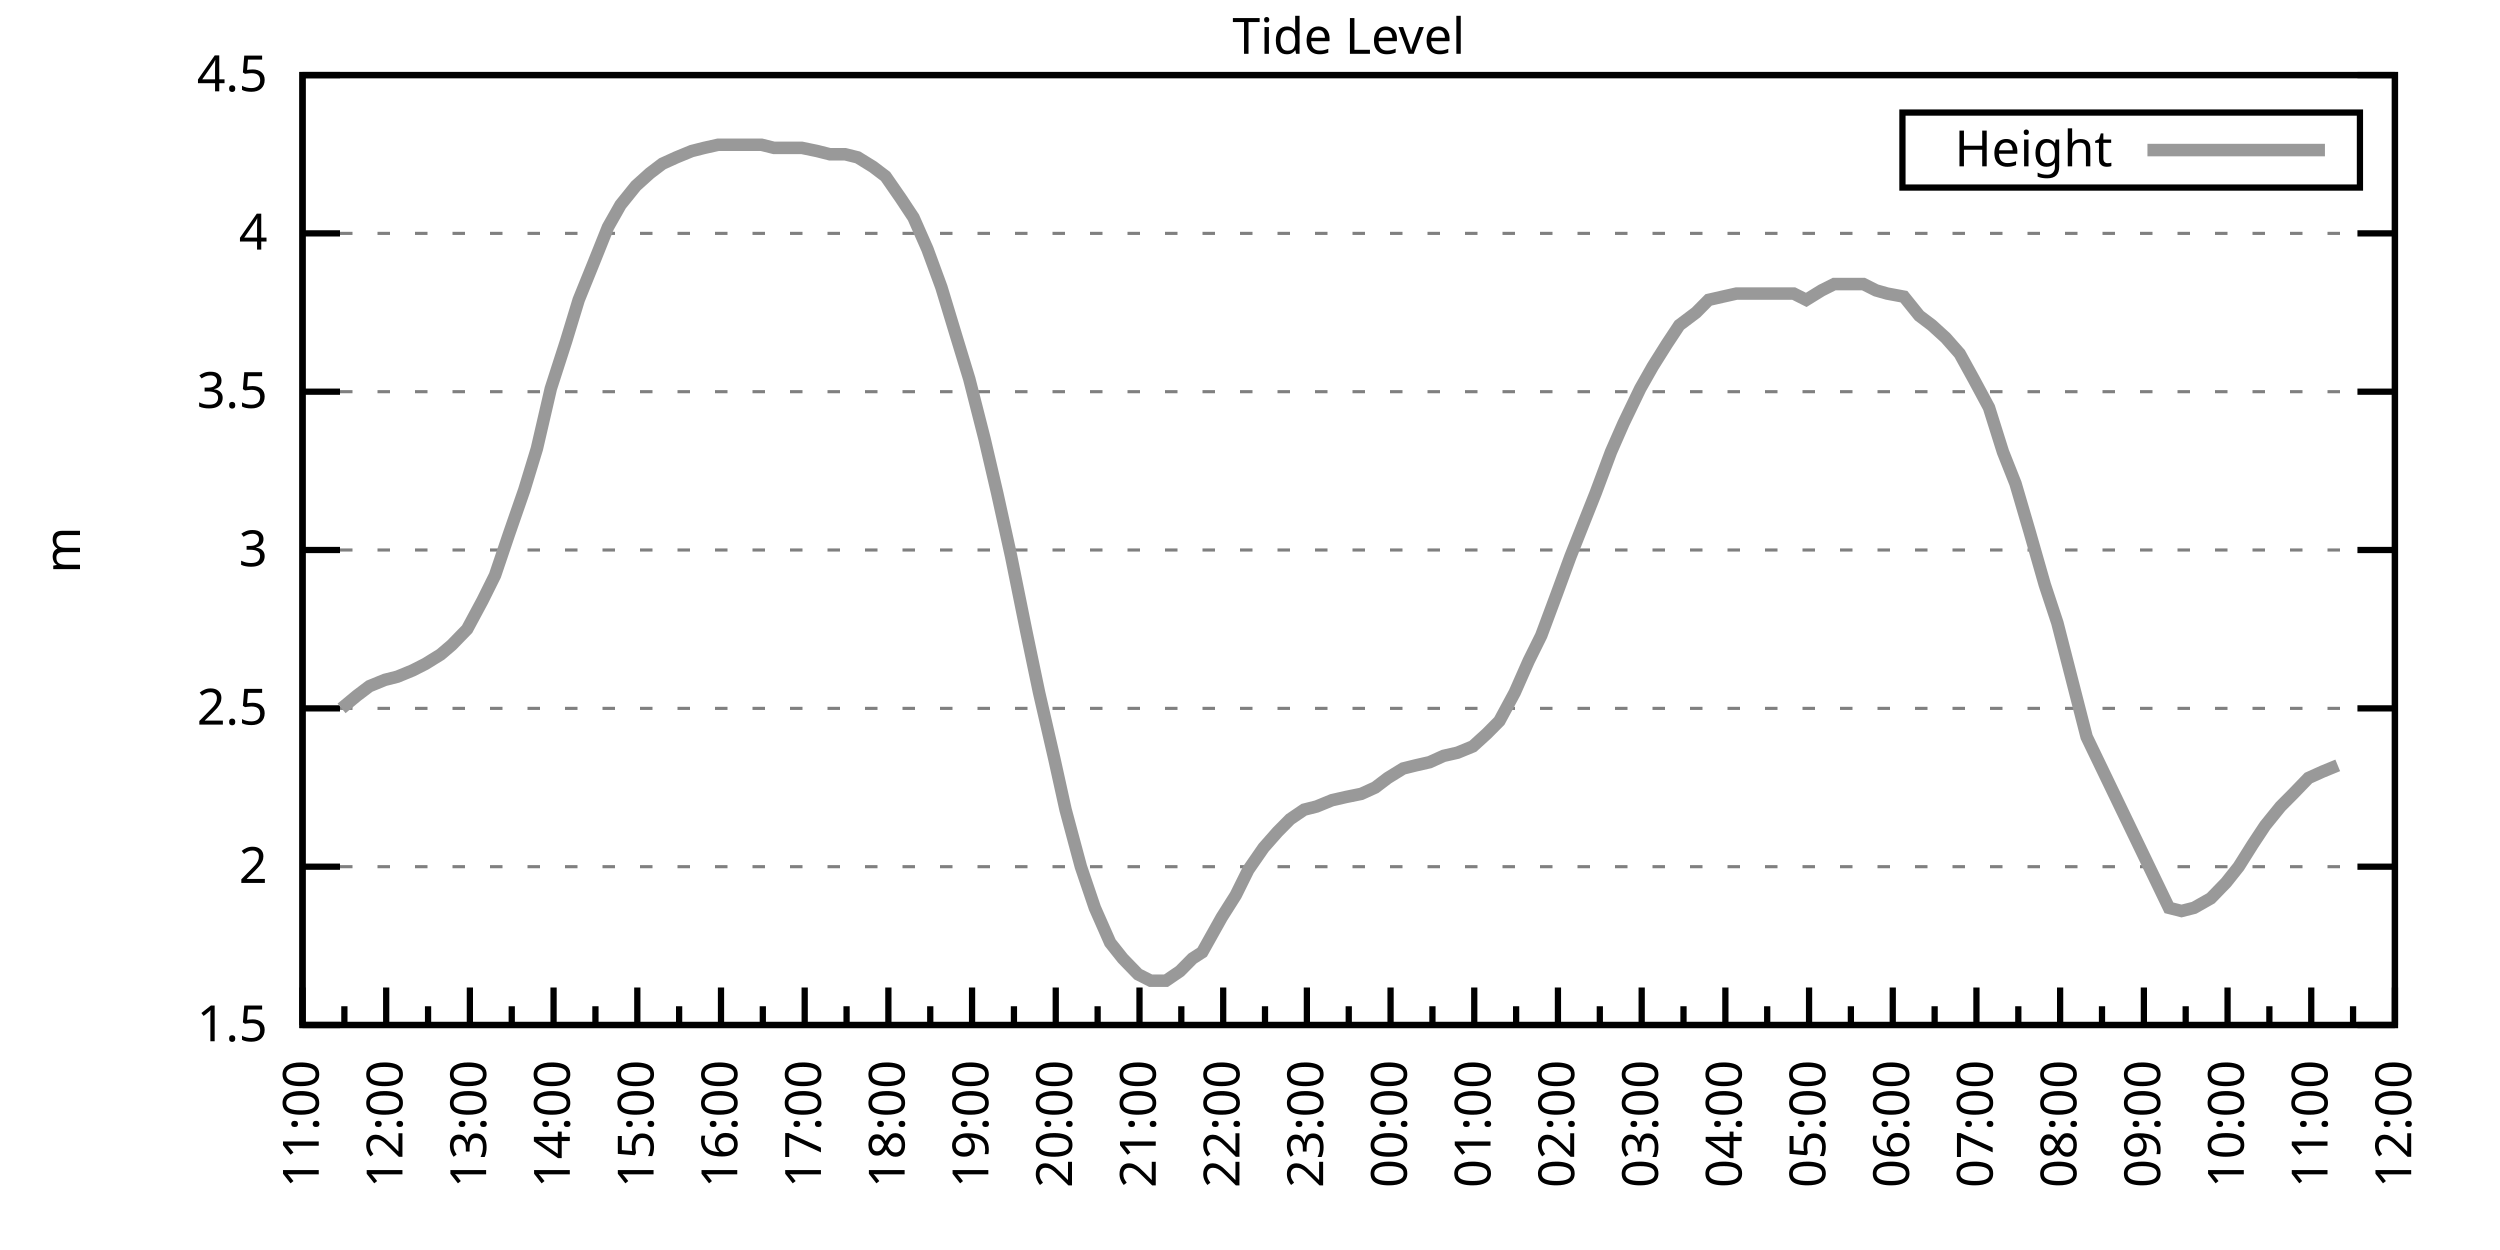
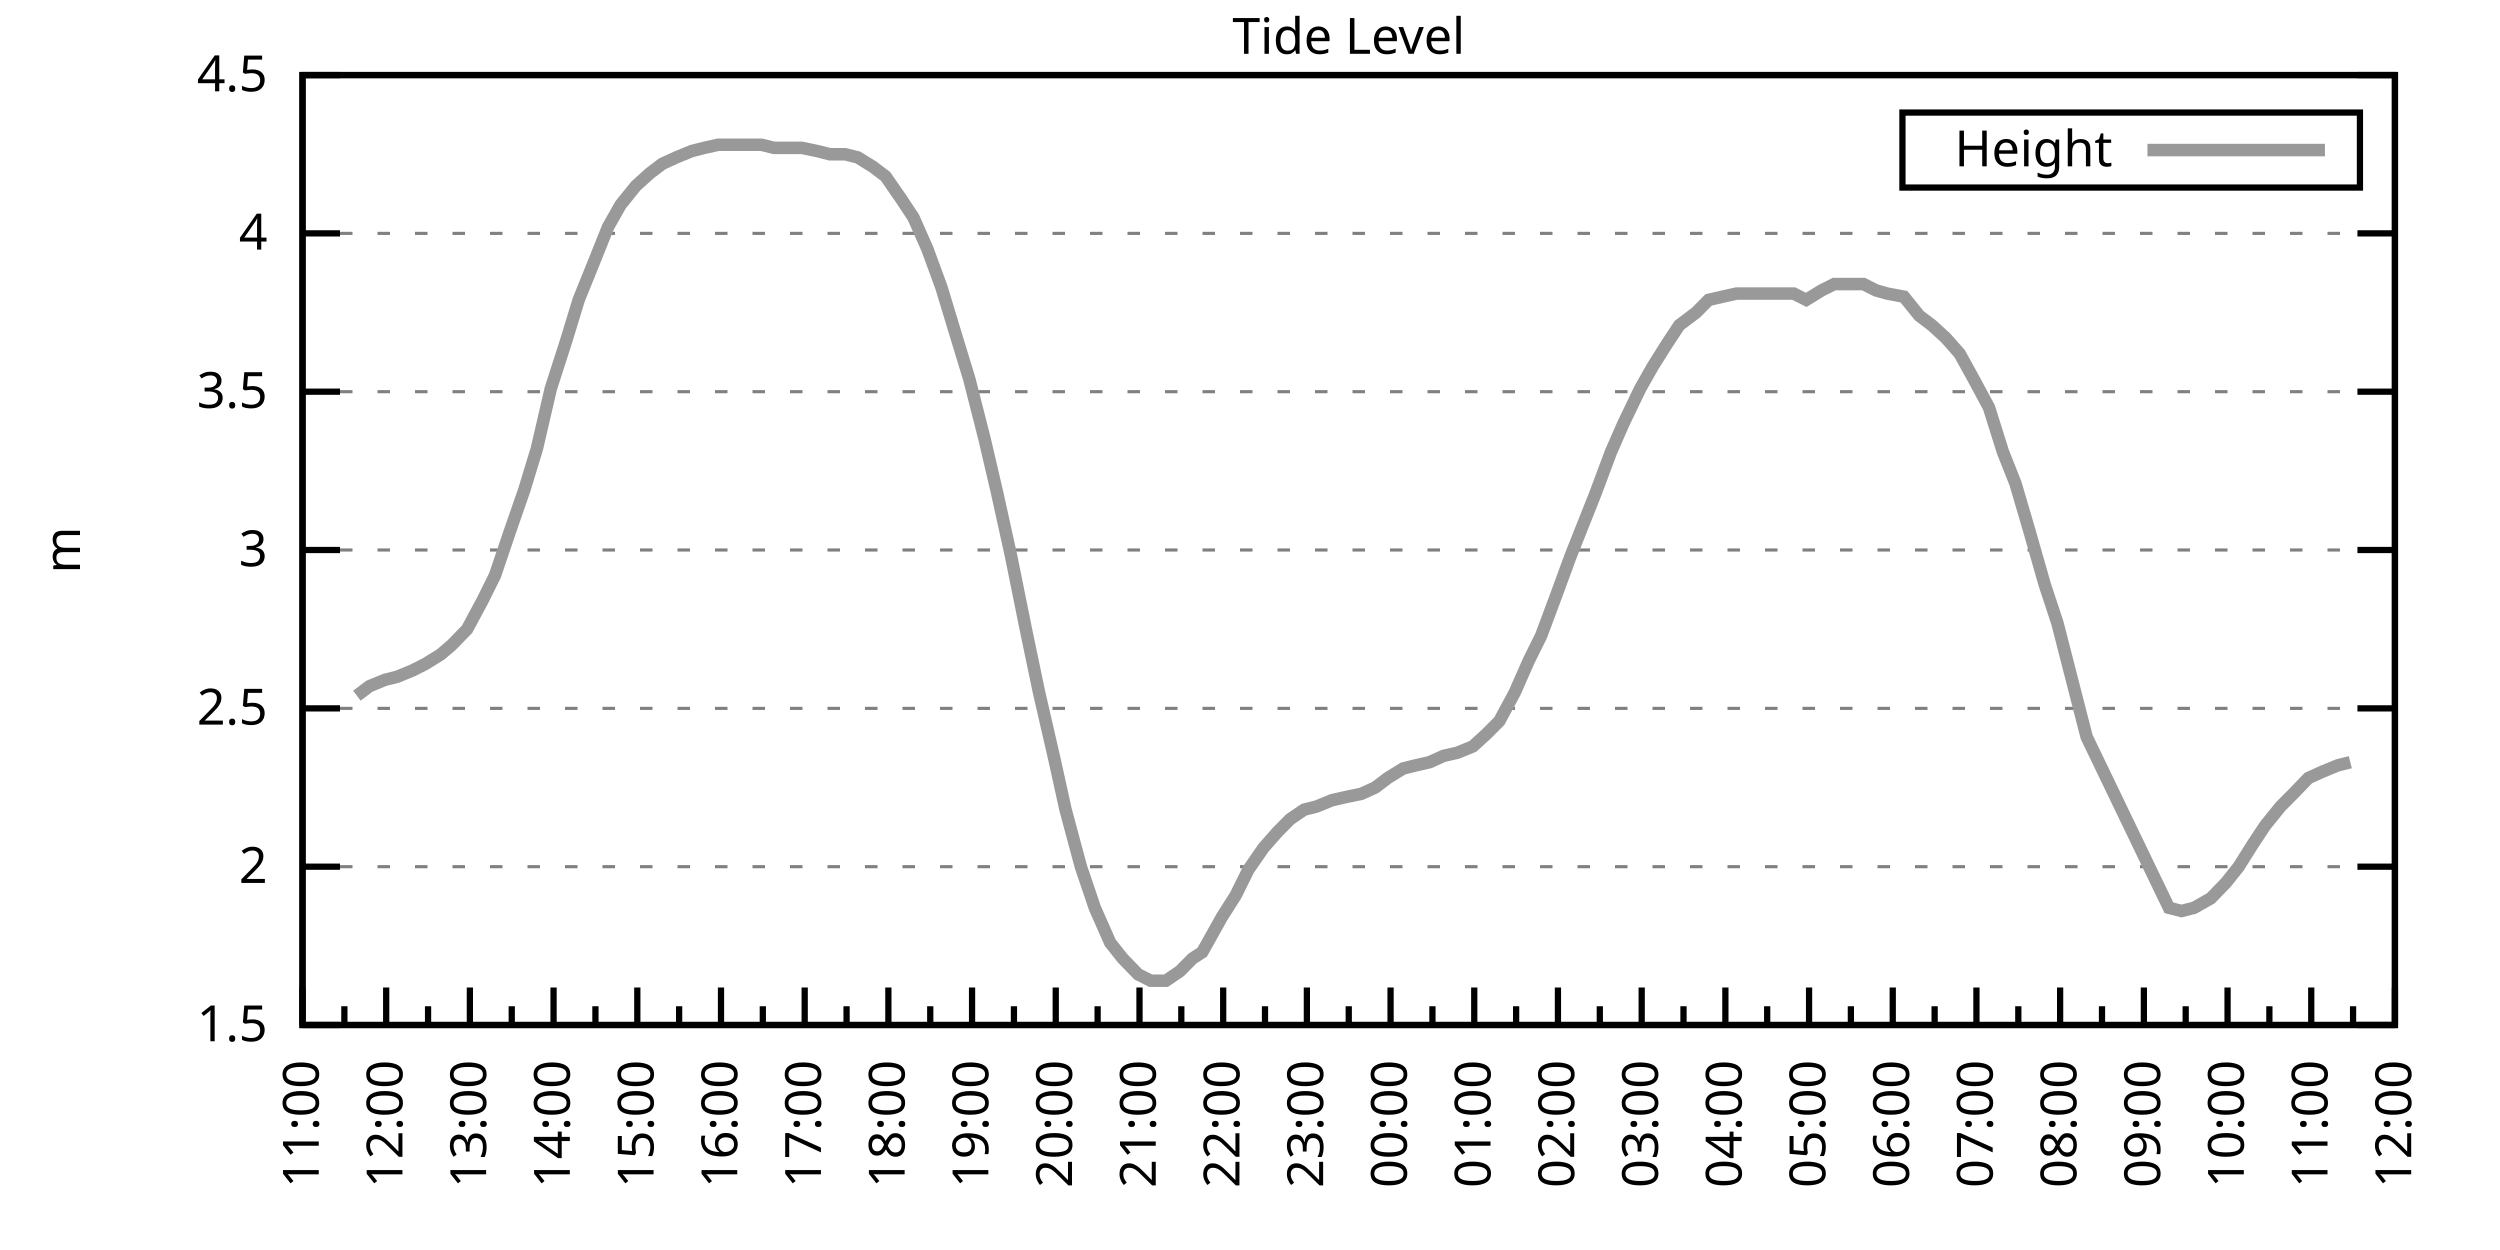
<svg xmlns="http://www.w3.org/2000/svg" xmlns:xlink="http://www.w3.org/1999/xlink" width="400" height="200" viewBox="0 0 400 200">
  <g id="gnuplot_canvas">
    <rect x="0" y="0" width="400" height="200" fill="none" />
    <defs>
      <circle id="gpDot" r="0.5" stroke-width="0.5" stroke="currentColor" />
      <path id="gpPt0" stroke-width="0.333" stroke="currentColor" d="M-1,0 h2 M0,-1 v2" />
      <path id="gpPt1" stroke-width="0.333" stroke="currentColor" d="M-1,-1 L1,1 M1,-1 L-1,1" />
      <path id="gpPt2" stroke-width="0.333" stroke="currentColor" d="M-1,0 L1,0 M0,-1 L0,1 M-1,-1 L1,1 M-1,1 L1,-1" />
      <rect id="gpPt3" stroke-width="0.333" stroke="currentColor" x="-1" y="-1" width="2" height="2" />
      <rect id="gpPt4" stroke-width="0.333" stroke="currentColor" fill="currentColor" x="-1" y="-1" width="2" height="2" />
      <circle id="gpPt5" stroke-width="0.333" stroke="currentColor" cx="0" cy="0" r="1" />
      <use xlink:href="#gpPt5" id="gpPt6" fill="currentColor" stroke="none" />
      <path id="gpPt7" stroke-width="0.333" stroke="currentColor" d="M0,-1.33 L-1.33,0.67 L1.33,0.67 z" />
      <use xlink:href="#gpPt7" id="gpPt8" fill="currentColor" stroke="none" />
      <use xlink:href="#gpPt7" id="gpPt9" stroke="currentColor" transform="rotate(180)" />
      <use xlink:href="#gpPt9" id="gpPt10" fill="currentColor" stroke="none" />
      <use xlink:href="#gpPt3" id="gpPt11" stroke="currentColor" transform="rotate(45)" />
      <use xlink:href="#gpPt11" id="gpPt12" fill="currentColor" stroke="none" />
      <path id="gpPt13" stroke-width="0.333" stroke="currentColor" d="M0,1.330 L1.265,0.411 L0.782,-1.067 L-0.782,-1.076 L-1.265,0.411 z" />
      <use xlink:href="#gpPt13" id="gpPt14" fill="currentColor" stroke="none" />
      <filter id="textbox" filterUnits="objectBoundingBox" x="0" y="0" height="1" width="1">
        <feFlood flood-color="white" flood-opacity="1" result="bgnd" />
        <feComposite in="SourceGraphic" in2="bgnd" operator="atop" />
      </filter>
      <filter id="greybox" filterUnits="objectBoundingBox" x="0" y="0" height="1" width="1">
        <feFlood flood-color="lightgrey" flood-opacity="1" result="grey" />
        <feComposite in="SourceGraphic" in2="grey" operator="atop" />
      </filter>
    </defs>
    <g fill="none" color="white" stroke="currentColor" stroke-width="1.00" stroke-linecap="butt" stroke-linejoin="miter">
</g>
    <g fill="none" color="black" stroke="currentColor" stroke-width="1.00" stroke-linecap="butt" stroke-linejoin="miter">
      <g stroke="none" shape-rendering="crispEdges">
        <polygon fill="rgb(255, 255, 255)" points="48.40,164.00 383.18,164.00 383.18,12.02 48.40,12.02 " />
      </g>
    </g>
    <g fill="none" color="black" stroke="currentColor" stroke-width="1.00" stroke-linecap="butt" stroke-linejoin="miter">
</g>
    <g fill="none" color="black" stroke="black" stroke-width="0.50" stroke-linecap="butt" stroke-linejoin="miter">
</g>
    <g fill="none" color="gray" stroke="currentColor" stroke-width="0.50" stroke-linecap="butt" stroke-linejoin="miter">
      <path stroke="gray" stroke-dasharray="2,4" class="gridline" d="M48.40,164.00 L383.19,164.00  " />
    </g>
    <g fill="none" color="gray" stroke="gray" stroke-width="1.00" stroke-linecap="butt" stroke-linejoin="miter">
</g>
    <g fill="none" color="black" stroke="currentColor" stroke-width="1.00" stroke-linecap="butt" stroke-linejoin="miter">
      <path stroke="black" d="M48.40,164.00 L54.40,164.00 M383.19,164.00 L377.19,164.00  " />
      <g transform="translate(42.80,166.60)" stroke="none" fill="black" font-family="Sans" font-size="8.00" text-anchor="end">
        <text>
          <tspan font-family="Sans"> 1.5</tspan>
        </text>
      </g>
    </g>
    <g fill="none" color="black" stroke="currentColor" stroke-width="1.00" stroke-linecap="butt" stroke-linejoin="miter">
</g>
    <g fill="none" color="black" stroke="black" stroke-width="0.50" stroke-linecap="butt" stroke-linejoin="miter">
</g>
    <g fill="none" color="gray" stroke="currentColor" stroke-width="0.50" stroke-linecap="butt" stroke-linejoin="miter">
      <path stroke="gray" stroke-dasharray="2,4" class="gridline" d="M48.40,138.67 L383.19,138.67  " />
    </g>
    <g fill="none" color="gray" stroke="gray" stroke-width="1.00" stroke-linecap="butt" stroke-linejoin="miter">
</g>
    <g fill="none" color="black" stroke="currentColor" stroke-width="1.00" stroke-linecap="butt" stroke-linejoin="miter">
      <path stroke="black" d="M48.40,138.67 L54.40,138.67 M383.19,138.67 L377.19,138.67  " />
      <g transform="translate(42.80,141.27)" stroke="none" fill="black" font-family="Sans" font-size="8.00" text-anchor="end">
        <text>
          <tspan font-family="Sans"> 2</tspan>
        </text>
      </g>
    </g>
    <g fill="none" color="black" stroke="currentColor" stroke-width="1.00" stroke-linecap="butt" stroke-linejoin="miter">
</g>
    <g fill="none" color="black" stroke="black" stroke-width="0.50" stroke-linecap="butt" stroke-linejoin="miter">
</g>
    <g fill="none" color="gray" stroke="currentColor" stroke-width="0.50" stroke-linecap="butt" stroke-linejoin="miter">
      <path stroke="gray" stroke-dasharray="2,4" class="gridline" d="M48.40,113.34 L383.19,113.34  " />
    </g>
    <g fill="none" color="gray" stroke="gray" stroke-width="1.00" stroke-linecap="butt" stroke-linejoin="miter">
</g>
    <g fill="none" color="black" stroke="currentColor" stroke-width="1.00" stroke-linecap="butt" stroke-linejoin="miter">
      <path stroke="black" d="M48.40,113.34 L54.40,113.34 M383.19,113.34 L377.19,113.34  " />
      <g transform="translate(42.80,115.94)" stroke="none" fill="black" font-family="Sans" font-size="8.00" text-anchor="end">
        <text>
          <tspan font-family="Sans"> 2.5</tspan>
        </text>
      </g>
    </g>
    <g fill="none" color="black" stroke="currentColor" stroke-width="1.00" stroke-linecap="butt" stroke-linejoin="miter">
</g>
    <g fill="none" color="black" stroke="black" stroke-width="0.50" stroke-linecap="butt" stroke-linejoin="miter">
</g>
    <g fill="none" color="gray" stroke="currentColor" stroke-width="0.50" stroke-linecap="butt" stroke-linejoin="miter">
      <path stroke="gray" stroke-dasharray="2,4" class="gridline" d="M48.40,88.00 L383.19,88.00  " />
    </g>
    <g fill="none" color="gray" stroke="gray" stroke-width="1.00" stroke-linecap="butt" stroke-linejoin="miter">
</g>
    <g fill="none" color="black" stroke="currentColor" stroke-width="1.00" stroke-linecap="butt" stroke-linejoin="miter">
      <path stroke="black" d="M48.40,88.00 L54.40,88.00 M383.19,88.00 L377.19,88.00  " />
      <g transform="translate(42.80,90.60)" stroke="none" fill="black" font-family="Sans" font-size="8.00" text-anchor="end">
        <text>
          <tspan font-family="Sans"> 3</tspan>
        </text>
      </g>
    </g>
    <g fill="none" color="black" stroke="currentColor" stroke-width="1.00" stroke-linecap="butt" stroke-linejoin="miter">
</g>
    <g fill="none" color="black" stroke="black" stroke-width="0.50" stroke-linecap="butt" stroke-linejoin="miter">
</g>
    <g fill="none" color="gray" stroke="currentColor" stroke-width="0.50" stroke-linecap="butt" stroke-linejoin="miter">
      <path stroke="gray" stroke-dasharray="2,4" class="gridline" d="M48.40,62.67 L383.19,62.67  " />
    </g>
    <g fill="none" color="gray" stroke="gray" stroke-width="1.00" stroke-linecap="butt" stroke-linejoin="miter">
</g>
    <g fill="none" color="black" stroke="currentColor" stroke-width="1.00" stroke-linecap="butt" stroke-linejoin="miter">
      <path stroke="black" d="M48.40,62.67 L54.40,62.67 M383.19,62.67 L377.19,62.67  " />
      <g transform="translate(42.80,65.27)" stroke="none" fill="black" font-family="Sans" font-size="8.00" text-anchor="end">
        <text>
          <tspan font-family="Sans"> 3.5</tspan>
        </text>
      </g>
    </g>
    <g fill="none" color="black" stroke="currentColor" stroke-width="1.00" stroke-linecap="butt" stroke-linejoin="miter">
</g>
    <g fill="none" color="black" stroke="black" stroke-width="0.50" stroke-linecap="butt" stroke-linejoin="miter">
</g>
    <g fill="none" color="gray" stroke="currentColor" stroke-width="0.50" stroke-linecap="butt" stroke-linejoin="miter">
      <path stroke="gray" stroke-dasharray="2,4" class="gridline" d="M48.40,37.34 L383.19,37.34  " />
    </g>
    <g fill="none" color="gray" stroke="gray" stroke-width="1.00" stroke-linecap="butt" stroke-linejoin="miter">
</g>
    <g fill="none" color="black" stroke="currentColor" stroke-width="1.00" stroke-linecap="butt" stroke-linejoin="miter">
      <path stroke="black" d="M48.40,37.34 L54.40,37.34 M383.19,37.34 L377.19,37.34  " />
      <g transform="translate(42.80,39.94)" stroke="none" fill="black" font-family="Sans" font-size="8.00" text-anchor="end">
        <text>
          <tspan font-family="Sans"> 4</tspan>
        </text>
      </g>
    </g>
    <g fill="none" color="black" stroke="currentColor" stroke-width="1.00" stroke-linecap="butt" stroke-linejoin="miter">
</g>
    <g fill="none" color="black" stroke="black" stroke-width="0.50" stroke-linecap="butt" stroke-linejoin="miter">
</g>
    <g fill="none" color="gray" stroke="currentColor" stroke-width="0.50" stroke-linecap="butt" stroke-linejoin="miter">
      <path stroke="gray" stroke-dasharray="2,4" class="gridline" d="M48.40,12.01 L383.19,12.01  " />
    </g>
    <g fill="none" color="gray" stroke="gray" stroke-width="1.00" stroke-linecap="butt" stroke-linejoin="miter">
</g>
    <g fill="none" color="black" stroke="currentColor" stroke-width="1.00" stroke-linecap="butt" stroke-linejoin="miter">
      <path stroke="black" d="M48.40,12.01 L54.40,12.01 M383.19,12.01 L377.19,12.01  " />
      <g transform="translate(42.80,14.61)" stroke="none" fill="black" font-family="Sans" font-size="8.00" text-anchor="end">
        <text>
          <tspan font-family="Sans"> 4.5</tspan>
        </text>
      </g>
    </g>
    <g fill="none" color="black" stroke="currentColor" stroke-width="1.00" stroke-linecap="butt" stroke-linejoin="miter">
      <path stroke="black" d="M48.40,164.00 L48.40,158.00  " />
      <g transform="translate(51.00,169.60) rotate(270)" stroke="none" fill="black" font-family="Sans" font-size="8.00" text-anchor="end">
        <text>
          <tspan font-family="Sans">11:00</tspan>
        </text>
      </g>
    </g>
    <g fill="none" color="black" stroke="currentColor" stroke-width="1.00" stroke-linecap="butt" stroke-linejoin="miter">
      <path stroke="black" d="M55.10,164.00 L55.10,161.00 M61.79,164.00 L61.79,158.00  " />
      <g transform="translate(64.39,169.60) rotate(270)" stroke="none" fill="black" font-family="Sans" font-size="8.00" text-anchor="end">
        <text>
          <tspan font-family="Sans">12:00</tspan>
        </text>
      </g>
    </g>
    <g fill="none" color="black" stroke="currentColor" stroke-width="1.00" stroke-linecap="butt" stroke-linejoin="miter">
      <path stroke="black" d="M68.49,164.00 L68.49,161.00 M75.18,164.00 L75.18,158.00  " />
      <g transform="translate(77.78,169.60) rotate(270)" stroke="none" fill="black" font-family="Sans" font-size="8.00" text-anchor="end">
        <text>
          <tspan font-family="Sans">13:00</tspan>
        </text>
      </g>
    </g>
    <g fill="none" color="black" stroke="currentColor" stroke-width="1.00" stroke-linecap="butt" stroke-linejoin="miter">
      <path stroke="black" d="M81.88,164.00 L81.88,161.00 M88.57,164.00 L88.57,158.00  " />
      <g transform="translate(91.17,169.60) rotate(270)" stroke="none" fill="black" font-family="Sans" font-size="8.00" text-anchor="end">
        <text>
          <tspan font-family="Sans">14:00</tspan>
        </text>
      </g>
    </g>
    <g fill="none" color="black" stroke="currentColor" stroke-width="1.00" stroke-linecap="butt" stroke-linejoin="miter">
      <path stroke="black" d="M95.27,164.00 L95.27,161.00 M101.97,164.00 L101.97,158.00  " />
      <g transform="translate(104.57,169.60) rotate(270)" stroke="none" fill="black" font-family="Sans" font-size="8.00" text-anchor="end">
        <text>
          <tspan font-family="Sans">15:00</tspan>
        </text>
      </g>
    </g>
    <g fill="none" color="black" stroke="currentColor" stroke-width="1.00" stroke-linecap="butt" stroke-linejoin="miter">
      <path stroke="black" d="M108.66,164.00 L108.66,161.00 M115.36,164.00 L115.36,158.00  " />
      <g transform="translate(117.96,169.60) rotate(270)" stroke="none" fill="black" font-family="Sans" font-size="8.00" text-anchor="end">
        <text>
          <tspan font-family="Sans">16:00</tspan>
        </text>
      </g>
    </g>
    <g fill="none" color="black" stroke="currentColor" stroke-width="1.00" stroke-linecap="butt" stroke-linejoin="miter">
      <path stroke="black" d="M122.05,164.00 L122.05,161.00 M128.75,164.00 L128.75,158.00  " />
      <g transform="translate(131.35,169.60) rotate(270)" stroke="none" fill="black" font-family="Sans" font-size="8.00" text-anchor="end">
        <text>
          <tspan font-family="Sans">17:00</tspan>
        </text>
      </g>
    </g>
    <g fill="none" color="black" stroke="currentColor" stroke-width="1.00" stroke-linecap="butt" stroke-linejoin="miter">
      <path stroke="black" d="M135.45,164.00 L135.45,161.00 M142.14,164.00 L142.14,158.00  " />
      <g transform="translate(144.74,169.60) rotate(270)" stroke="none" fill="black" font-family="Sans" font-size="8.00" text-anchor="end">
        <text>
          <tspan font-family="Sans">18:00</tspan>
        </text>
      </g>
    </g>
    <g fill="none" color="black" stroke="currentColor" stroke-width="1.00" stroke-linecap="butt" stroke-linejoin="miter">
      <path stroke="black" d="M148.84,164.00 L148.84,161.00 M155.53,164.00 L155.53,158.00  " />
      <g transform="translate(158.13,169.60) rotate(270)" stroke="none" fill="black" font-family="Sans" font-size="8.00" text-anchor="end">
        <text>
          <tspan font-family="Sans">19:00</tspan>
        </text>
      </g>
    </g>
    <g fill="none" color="black" stroke="currentColor" stroke-width="1.00" stroke-linecap="butt" stroke-linejoin="miter">
      <path stroke="black" d="M162.23,164.00 L162.23,161.00 M168.92,164.00 L168.92,158.00  " />
      <g transform="translate(171.52,169.60) rotate(270)" stroke="none" fill="black" font-family="Sans" font-size="8.00" text-anchor="end">
        <text>
          <tspan font-family="Sans">20:00</tspan>
        </text>
      </g>
    </g>
    <g fill="none" color="black" stroke="currentColor" stroke-width="1.00" stroke-linecap="butt" stroke-linejoin="miter">
      <path stroke="black" d="M175.62,164.00 L175.62,161.00 M182.32,164.00 L182.32,158.00  " />
      <g transform="translate(184.92,169.60) rotate(270)" stroke="none" fill="black" font-family="Sans" font-size="8.00" text-anchor="end">
        <text>
          <tspan font-family="Sans">21:00</tspan>
        </text>
      </g>
    </g>
    <g fill="none" color="black" stroke="currentColor" stroke-width="1.00" stroke-linecap="butt" stroke-linejoin="miter">
      <path stroke="black" d="M189.01,164.00 L189.01,161.00 M195.71,164.00 L195.71,158.00  " />
      <g transform="translate(198.31,169.60) rotate(270)" stroke="none" fill="black" font-family="Sans" font-size="8.00" text-anchor="end">
        <text>
          <tspan font-family="Sans">22:00</tspan>
        </text>
      </g>
    </g>
    <g fill="none" color="black" stroke="currentColor" stroke-width="1.00" stroke-linecap="butt" stroke-linejoin="miter">
      <path stroke="black" d="M202.40,164.00 L202.40,161.00 M209.10,164.00 L209.10,158.00  " />
      <g transform="translate(211.70,169.60) rotate(270)" stroke="none" fill="black" font-family="Sans" font-size="8.00" text-anchor="end">
        <text>
          <tspan font-family="Sans">23:00</tspan>
        </text>
      </g>
    </g>
    <g fill="none" color="black" stroke="currentColor" stroke-width="1.00" stroke-linecap="butt" stroke-linejoin="miter">
      <path stroke="black" d="M215.80,164.00 L215.80,161.00 M222.49,164.00 L222.49,158.00  " />
      <g transform="translate(225.09,169.60) rotate(270)" stroke="none" fill="black" font-family="Sans" font-size="8.00" text-anchor="end">
        <text>
          <tspan font-family="Sans">00:00</tspan>
        </text>
      </g>
    </g>
    <g fill="none" color="black" stroke="currentColor" stroke-width="1.00" stroke-linecap="butt" stroke-linejoin="miter">
      <path stroke="black" d="M229.19,164.00 L229.19,161.00 M235.88,164.00 L235.88,158.00  " />
      <g transform="translate(238.48,169.60) rotate(270)" stroke="none" fill="black" font-family="Sans" font-size="8.00" text-anchor="end">
        <text>
          <tspan font-family="Sans">01:00</tspan>
        </text>
      </g>
    </g>
    <g fill="none" color="black" stroke="currentColor" stroke-width="1.00" stroke-linecap="butt" stroke-linejoin="miter">
      <path stroke="black" d="M242.58,164.00 L242.58,161.00 M249.27,164.00 L249.27,158.00  " />
      <g transform="translate(251.87,169.60) rotate(270)" stroke="none" fill="black" font-family="Sans" font-size="8.00" text-anchor="end">
        <text>
          <tspan font-family="Sans">02:00</tspan>
        </text>
      </g>
    </g>
    <g fill="none" color="black" stroke="currentColor" stroke-width="1.00" stroke-linecap="butt" stroke-linejoin="miter">
      <path stroke="black" d="M255.97,164.00 L255.97,161.00 M262.67,164.00 L262.67,158.00  " />
      <g transform="translate(265.27,169.60) rotate(270)" stroke="none" fill="black" font-family="Sans" font-size="8.00" text-anchor="end">
        <text>
          <tspan font-family="Sans">03:00</tspan>
        </text>
      </g>
    </g>
    <g fill="none" color="black" stroke="currentColor" stroke-width="1.00" stroke-linecap="butt" stroke-linejoin="miter">
      <path stroke="black" d="M269.36,164.00 L269.36,161.00 M276.06,164.00 L276.06,158.00  " />
      <g transform="translate(278.66,169.60) rotate(270)" stroke="none" fill="black" font-family="Sans" font-size="8.00" text-anchor="end">
        <text>
          <tspan font-family="Sans">04:00</tspan>
        </text>
      </g>
    </g>
    <g fill="none" color="black" stroke="currentColor" stroke-width="1.00" stroke-linecap="butt" stroke-linejoin="miter">
      <path stroke="black" d="M282.75,164.00 L282.75,161.00 M289.45,164.00 L289.45,158.00  " />
      <g transform="translate(292.05,169.60) rotate(270)" stroke="none" fill="black" font-family="Sans" font-size="8.00" text-anchor="end">
        <text>
          <tspan font-family="Sans">05:00</tspan>
        </text>
      </g>
    </g>
    <g fill="none" color="black" stroke="currentColor" stroke-width="1.00" stroke-linecap="butt" stroke-linejoin="miter">
      <path stroke="black" d="M296.14,164.00 L296.14,161.00 M302.84,164.00 L302.84,158.00  " />
      <g transform="translate(305.44,169.60) rotate(270)" stroke="none" fill="black" font-family="Sans" font-size="8.00" text-anchor="end">
        <text>
          <tspan font-family="Sans">06:00</tspan>
        </text>
      </g>
    </g>
    <g fill="none" color="black" stroke="currentColor" stroke-width="1.00" stroke-linecap="butt" stroke-linejoin="miter">
      <path stroke="black" d="M309.54,164.00 L309.54,161.00 M316.23,164.00 L316.23,158.00  " />
      <g transform="translate(318.83,169.60) rotate(270)" stroke="none" fill="black" font-family="Sans" font-size="8.00" text-anchor="end">
        <text>
          <tspan font-family="Sans">07:00</tspan>
        </text>
      </g>
    </g>
    <g fill="none" color="black" stroke="currentColor" stroke-width="1.00" stroke-linecap="butt" stroke-linejoin="miter">
      <path stroke="black" d="M322.93,164.00 L322.93,161.00 M329.62,164.00 L329.62,158.00  " />
      <g transform="translate(332.22,169.60) rotate(270)" stroke="none" fill="black" font-family="Sans" font-size="8.00" text-anchor="end">
        <text>
          <tspan font-family="Sans">08:00</tspan>
        </text>
      </g>
    </g>
    <g fill="none" color="black" stroke="currentColor" stroke-width="1.00" stroke-linecap="butt" stroke-linejoin="miter">
      <path stroke="black" d="M336.32,164.00 L336.32,161.00 M343.02,164.00 L343.02,158.00  " />
      <g transform="translate(345.62,169.60) rotate(270)" stroke="none" fill="black" font-family="Sans" font-size="8.00" text-anchor="end">
        <text>
          <tspan font-family="Sans">09:00</tspan>
        </text>
      </g>
    </g>
    <g fill="none" color="black" stroke="currentColor" stroke-width="1.00" stroke-linecap="butt" stroke-linejoin="miter">
      <path stroke="black" d="M349.71,164.00 L349.71,161.00 M356.41,164.00 L356.41,158.00  " />
      <g transform="translate(359.01,169.60) rotate(270)" stroke="none" fill="black" font-family="Sans" font-size="8.00" text-anchor="end">
        <text>
          <tspan font-family="Sans">10:00</tspan>
        </text>
      </g>
    </g>
    <g fill="none" color="black" stroke="currentColor" stroke-width="1.00" stroke-linecap="butt" stroke-linejoin="miter">
      <path stroke="black" d="M363.10,164.00 L363.10,161.00 M369.80,164.00 L369.80,158.00  " />
      <g transform="translate(372.40,169.60) rotate(270)" stroke="none" fill="black" font-family="Sans" font-size="8.00" text-anchor="end">
        <text>
          <tspan font-family="Sans">11:00</tspan>
        </text>
      </g>
    </g>
    <g fill="none" color="black" stroke="currentColor" stroke-width="1.00" stroke-linecap="butt" stroke-linejoin="miter">
      <path stroke="black" d="M376.49,164.00 L376.49,161.00 M383.19,164.00 L383.19,158.00  " />
      <g transform="translate(385.79,169.60) rotate(270)" stroke="none" fill="black" font-family="Sans" font-size="8.00" text-anchor="end">
        <text>
          <tspan font-family="Sans">12:00</tspan>
        </text>
      </g>
    </g>
    <g fill="none" color="black" stroke="currentColor" stroke-width="1.00" stroke-linecap="butt" stroke-linejoin="miter">
</g>
    <g fill="none" color="black" stroke="currentColor" stroke-width="1.00" stroke-linecap="butt" stroke-linejoin="miter">
      <path stroke="black" d="M48.40,12.01 L48.40,164.00 L383.19,164.00 L383.19,12.01 L48.40,12.01 Z  " />
    </g>
    <g fill="none" color="black" stroke="currentColor" stroke-width="1.00" stroke-linecap="butt" stroke-linejoin="miter">
      <g transform="translate(12.80,88.01) rotate(270)" stroke="none" fill="black" font-family="Sans" font-size="8.00" text-anchor="middle">
        <text>
          <tspan font-family="Sans">m</tspan>
        </text>
      </g>
    </g>
    <g fill="none" color="black" stroke="currentColor" stroke-width="1.00" stroke-linecap="butt" stroke-linejoin="miter">
</g>
    <g fill="none" color="black" stroke="currentColor" stroke-width="1.00" stroke-linecap="butt" stroke-linejoin="miter">
      <path stroke="black" d="M304.39,30.01 L304.39,18.01 L377.59,18.01 L377.59,30.01 L304.39,30.01 Z  " />
    </g>
    <g id="Tide_level_plot_1">
      <g fill="none" color="white" stroke="black" stroke-width="2.00" stroke-linecap="butt" stroke-linejoin="miter">
</g>
      <g fill="none" color="black" stroke="currentColor" stroke-width="2.00" stroke-linecap="butt" stroke-linejoin="miter">
        <g transform="translate(337.99,26.61)" stroke="none" fill="black" font-family="Sans" font-size="8.00" text-anchor="end">
          <text>
            <tspan font-family="Sans">Height</tspan>
          </text>
        </g>
      </g>
      <g fill="none" color="black" stroke="currentColor" stroke-width="2.00" stroke-linecap="butt" stroke-linejoin="miter">
-         <path stroke="rgb(153, 153, 153)" d="M343.59,24.01 L371.99,24.01 M54.65,113.34 L57.10,111.31 L59.11,109.79 L61.57,108.78 L63.58,108.27 L66.03,107.26   L68.04,106.24 L70.50,104.72 L72.28,103.20 L74.74,100.67 L77.19,96.11 L79.20,92.06 L81.43,85.47 L83.89,78.38   L85.90,71.79 L88.13,62.17 L90.58,54.57 L92.59,47.98 L95.05,41.90 L97.28,36.33 L99.29,32.78 L101.74,29.74   L103.98,27.72 L105.98,26.20 L108.22,25.18 L110.67,24.17 L112.68,23.66 L114.91,23.16 L117.14,23.16 L119.38,23.16   L121.83,23.16 L123.84,23.66 L126.29,23.66 L128.30,23.66 L130.76,24.17 L132.77,24.68 L135.22,24.68 L137.23,25.18   L139.69,26.70 L141.69,28.22 L144.15,31.77 L146.16,34.81 L148.39,39.87 L150.62,45.95 L153.08,54.06 L155.09,60.65   L157.54,70.27 L159.55,78.89 L161.78,89.02 L164.24,101.18 L166.25,110.80 L168.70,121.44 L170.49,129.55 L172.94,138.67   L175.17,145.25 L177.63,150.83 L179.64,153.36 L182.09,155.89 L184.10,156.91 L186.56,156.91 L188.79,155.39 L190.80,153.36   L192.36,152.35 L195.48,146.77 L197.72,143.23 L199.73,139.17 L202.18,135.63 L204.41,133.10 L206.42,131.07 L208.65,129.55   L210.66,129.04 L213.12,128.03 L215.35,127.52 L217.80,127.02 L220.04,126.00 L222.04,124.48 L224.50,122.96 L226.51,122.46   L228.74,121.95 L230.97,120.94 L233.20,120.43 L235.66,119.42 L237.89,117.39 L239.90,115.36 L242.36,110.80 L244.59,105.74   L246.60,101.68 L249.05,95.10 L251.28,89.02 L253.29,83.95 L255.30,78.89 L257.76,72.30 L259.76,67.74 L262.44,62.17   L264.45,58.62 L266.68,55.07 L268.69,52.03 L271.37,50.01 L273.38,47.98 L275.61,47.47 L277.84,46.97 L280.07,46.97   L282.31,46.97 L284.76,46.97 L286.99,46.97 L289.00,47.98 L291.46,46.46 L293.47,45.45 L295.70,45.45 L298.15,45.45   L300.16,46.46 L301.95,46.97 L304.63,47.47 L307.08,50.51 L309.09,52.03 L311.32,54.06 L313.55,56.59 L315.79,60.65   L318.24,65.21 L320.47,72.30 L322.48,77.37 L324.71,84.97 L327.17,93.58 L329.18,99.66 L333.86,117.90 L347.03,145.25   L349.04,145.76 L351.05,145.25 L353.73,143.73 L356.18,141.20 L358.19,138.67 L360.42,135.12 L362.43,132.08 L364.89,129.04   L366.90,127.02 L369.35,124.48 L371.58,123.47 L374.04,122.46  " />
+         <path stroke="rgb(153, 153, 153)" d="M343.59,24.01 L371.99,24.01 M57.10,111.31 L59.11,109.79 L61.57,108.78 L63.58,108.27 L66.03,107.26 L68.04,106.24   L70.50,104.72 L72.28,103.20 L74.74,100.67 L77.19,96.11 L79.20,92.06 L81.43,85.47 L83.89,78.38 L85.90,71.79   L88.13,62.17 L90.58,54.57 L92.59,47.98 L95.05,41.90 L97.28,36.33 L99.29,32.78 L101.74,29.74 L103.98,27.72   L105.98,26.20 L108.22,25.18 L110.67,24.17 L112.68,23.66 L114.91,23.16 L117.14,23.16 L119.38,23.16 L121.83,23.16   L123.84,23.66 L126.29,23.66 L128.30,23.66 L130.76,24.17 L132.77,24.68 L135.22,24.68 L137.23,25.18 L139.69,26.70   L141.69,28.22 L144.15,31.77 L146.16,34.81 L148.39,39.87 L150.62,45.95 L153.08,54.06 L155.09,60.65 L157.54,70.27   L159.55,78.89 L161.78,89.02 L164.24,101.18 L166.25,110.80 L168.70,121.44 L170.49,129.55 L172.94,138.67 L175.17,145.25   L177.63,150.83 L179.64,153.36 L182.09,155.89 L184.10,156.91 L186.56,156.91 L188.79,155.39 L190.80,153.36 L192.36,152.35   L195.48,146.77 L197.72,143.23 L199.73,139.17 L202.18,135.63 L204.41,133.10 L206.42,131.07 L208.65,129.55 L210.66,129.04   L213.12,128.03 L215.35,127.52 L217.80,127.02 L220.04,126.00 L222.04,124.48 L224.50,122.96 L226.51,122.46 L228.74,121.95   L230.97,120.94 L233.20,120.43 L235.66,119.42 L237.89,117.39 L239.90,115.36 L242.36,110.80 L244.59,105.74 L246.60,101.68   L249.05,95.10 L251.28,89.02 L253.29,83.95 L255.30,78.89 L257.76,72.30 L259.76,67.74 L262.44,62.17 L264.45,58.62   L266.68,55.07 L268.69,52.03 L271.37,50.01 L273.38,47.98 L275.61,47.47 L277.84,46.97 L280.07,46.97 L282.31,46.97   L284.76,46.97 L286.99,46.97 L289.00,47.98 L291.46,46.46 L293.47,45.45 L295.70,45.45 L298.15,45.45 L300.16,46.46   L301.95,46.97 L304.63,47.47 L307.08,50.51 L309.09,52.03 L311.32,54.06 L313.55,56.59 L315.79,60.65 L318.24,65.21   L320.47,72.30 L322.48,77.37 L324.71,84.97 L327.17,93.58 L329.18,99.66 L333.86,117.90 L347.03,145.25 L349.04,145.76   L351.05,145.25 L353.73,143.73 L356.18,141.20 L358.19,138.67 L360.42,135.12 L362.43,132.08 L364.89,129.04 L366.90,127.02   L369.35,124.48 L371.58,123.47 L374.04,122.46 L376.05,121.95  " />
      </g>
    </g>
    <g fill="none" color="black" stroke="currentColor" stroke-width="2.00" stroke-linecap="butt" stroke-linejoin="miter">
</g>
    <g fill="none" color="black" stroke="black" stroke-width="1.00" stroke-linecap="butt" stroke-linejoin="miter">
</g>
    <g fill="none" color="black" stroke="currentColor" stroke-width="1.00" stroke-linecap="butt" stroke-linejoin="miter">
      <path stroke="black" d="M48.40,12.01 L48.40,164.00 L383.19,164.00 L383.19,12.01 L48.40,12.01 Z  " />
    </g>
    <g fill="none" color="black" stroke="currentColor" stroke-width="1.00" stroke-linecap="butt" stroke-linejoin="miter">
      <g transform="translate(215.79,8.61)" stroke="none" fill="black" font-family="Sans" font-size="8.00" text-anchor="middle">
        <text>
          <tspan font-family="Sans">Tide Level</tspan>
        </text>
      </g>
    </g>
    <g fill="none" color="black" stroke="currentColor" stroke-width="1.00" stroke-linecap="butt" stroke-linejoin="miter">
</g>
  </g>
</svg>
